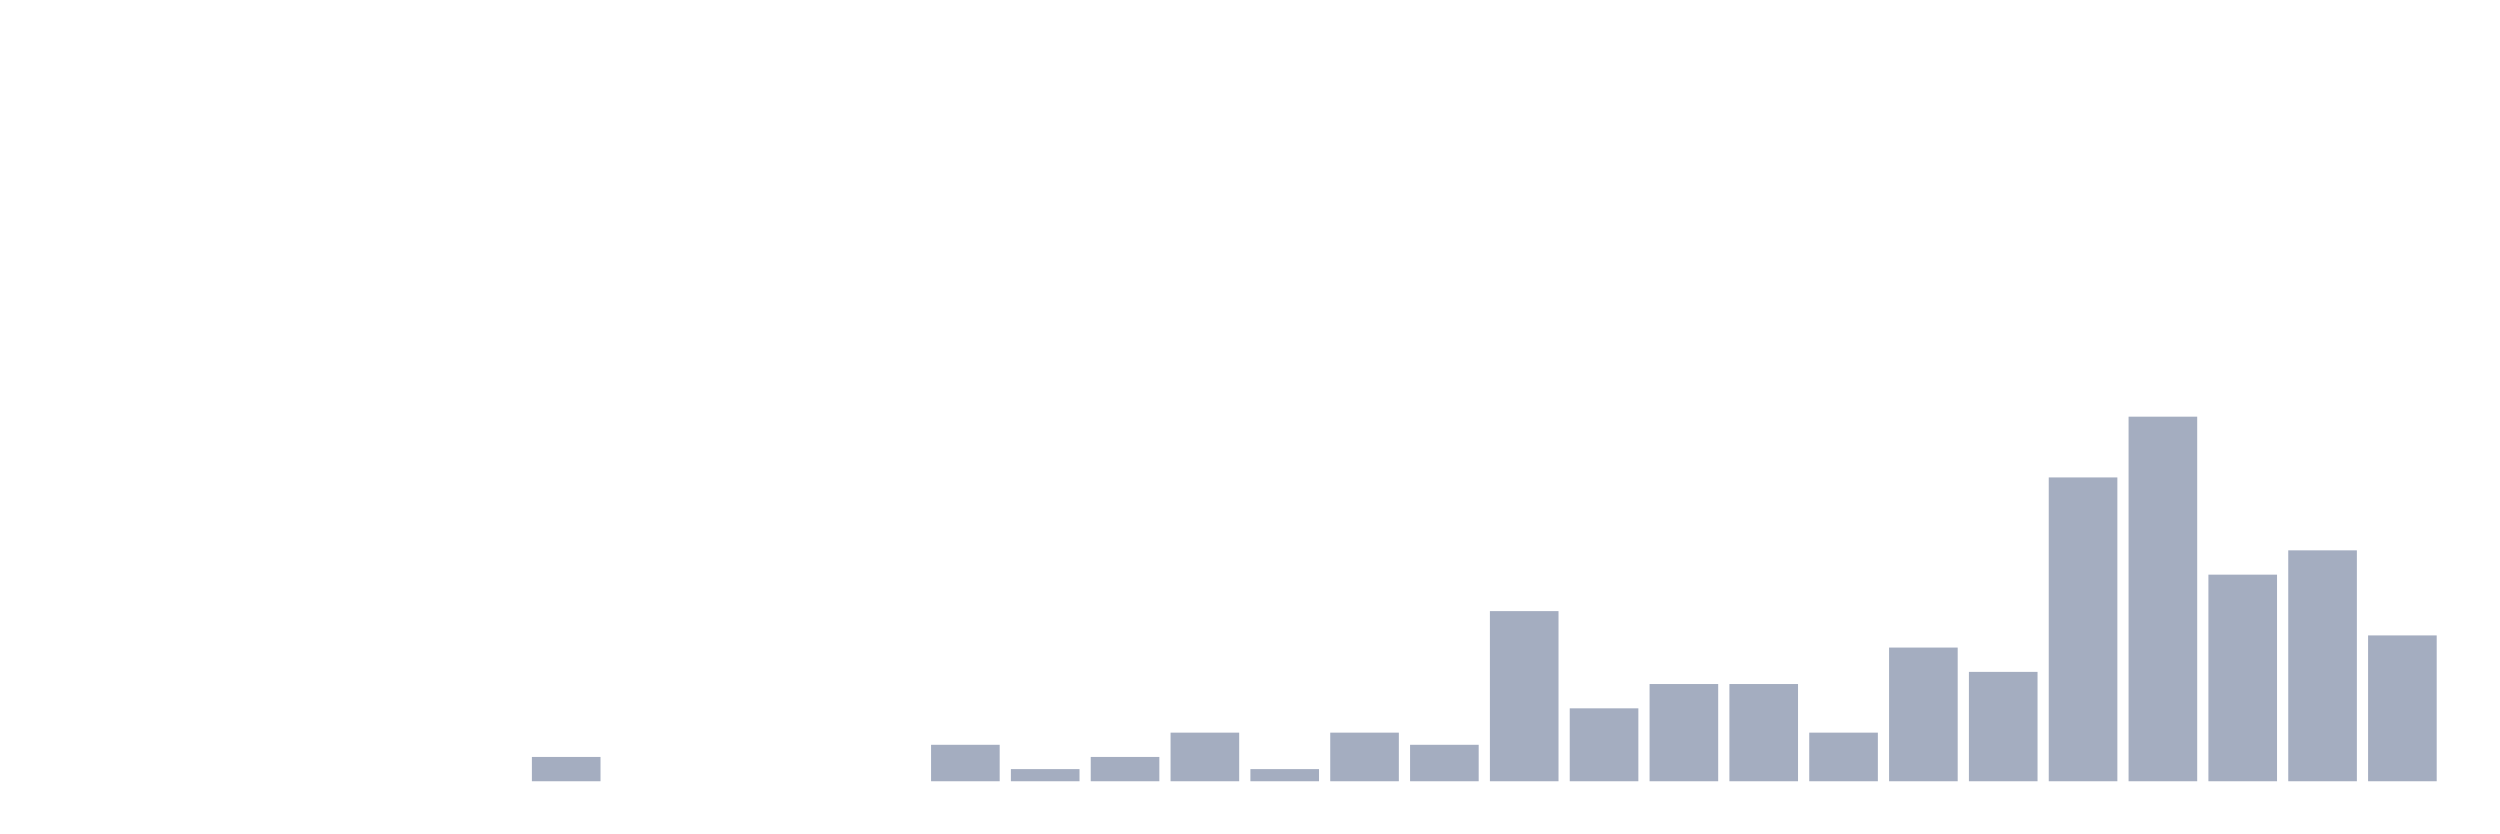
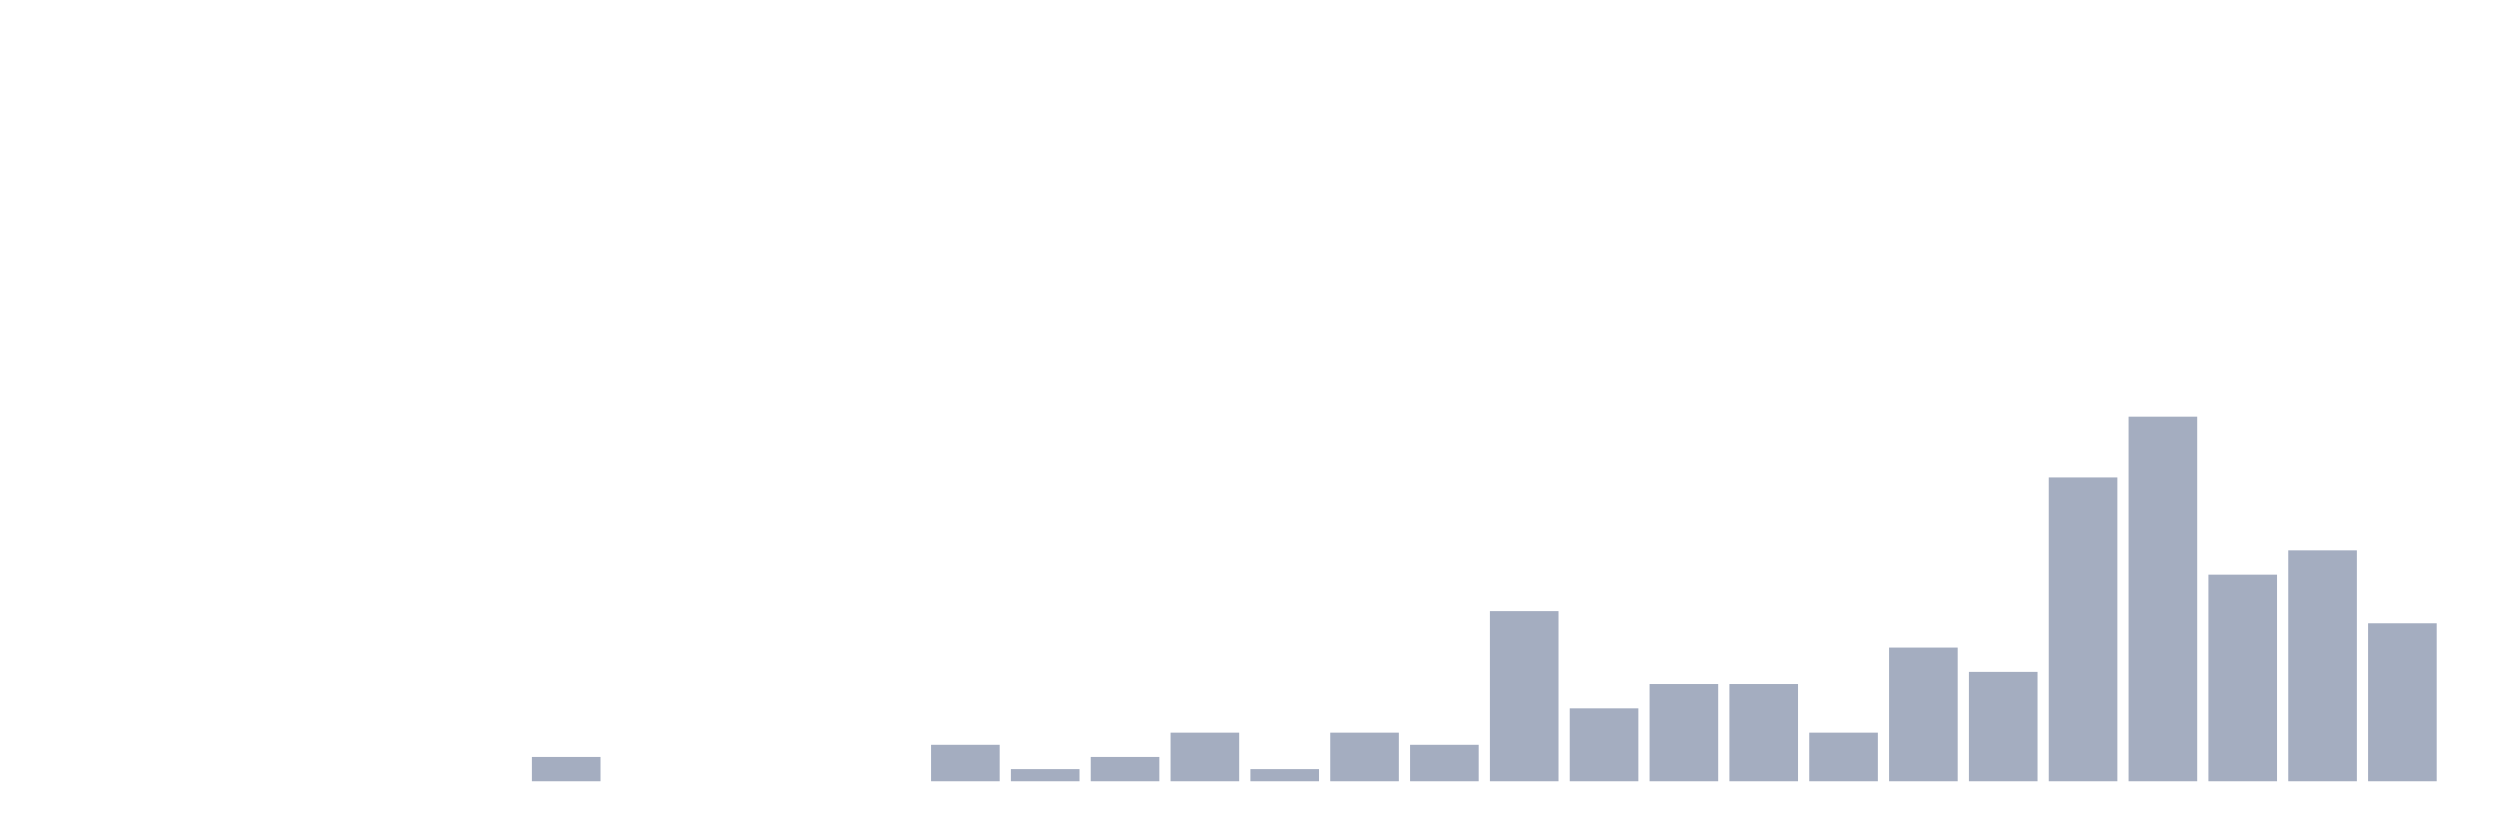
<svg xmlns="http://www.w3.org/2000/svg" viewBox="0 0 480 160">
  <g transform="translate(10,10)">
    <rect class="bar" x="0.153" width="13.175" y="140" height="0" fill="rgb(164,173,192)" />
    <rect class="bar" x="15.482" width="13.175" y="140" height="0" fill="rgb(164,173,192)" />
    <rect class="bar" x="30.81" width="13.175" y="140" height="0" fill="rgb(164,173,192)" />
    <rect class="bar" x="46.138" width="13.175" y="140" height="0" fill="rgb(164,173,192)" />
    <rect class="bar" x="61.466" width="13.175" y="140" height="0" fill="rgb(164,173,192)" />
    <rect class="bar" x="76.794" width="13.175" y="140" height="0" fill="rgb(164,173,192)" />
    <rect class="bar" x="92.123" width="13.175" y="135.333" height="4.667" fill="rgb(164,173,192)" />
    <rect class="bar" x="107.451" width="13.175" y="140" height="0" fill="rgb(164,173,192)" />
    <rect class="bar" x="122.779" width="13.175" y="140" height="0" fill="rgb(164,173,192)" />
    <rect class="bar" x="138.107" width="13.175" y="140" height="0" fill="rgb(164,173,192)" />
    <rect class="bar" x="153.436" width="13.175" y="140" height="0" fill="rgb(164,173,192)" />
    <rect class="bar" x="168.764" width="13.175" y="133" height="7" fill="rgb(164,173,192)" />
    <rect class="bar" x="184.092" width="13.175" y="137.667" height="2.333" fill="rgb(164,173,192)" />
    <rect class="bar" x="199.42" width="13.175" y="135.333" height="4.667" fill="rgb(164,173,192)" />
    <rect class="bar" x="214.748" width="13.175" y="130.667" height="9.333" fill="rgb(164,173,192)" />
    <rect class="bar" x="230.077" width="13.175" y="137.667" height="2.333" fill="rgb(164,173,192)" />
    <rect class="bar" x="245.405" width="13.175" y="130.667" height="9.333" fill="rgb(164,173,192)" />
    <rect class="bar" x="260.733" width="13.175" y="133" height="7" fill="rgb(164,173,192)" />
    <rect class="bar" x="276.061" width="13.175" y="107.333" height="32.667" fill="rgb(164,173,192)" />
    <rect class="bar" x="291.39" width="13.175" y="126" height="14" fill="rgb(164,173,192)" />
    <rect class="bar" x="306.718" width="13.175" y="121.333" height="18.667" fill="rgb(164,173,192)" />
    <rect class="bar" x="322.046" width="13.175" y="121.333" height="18.667" fill="rgb(164,173,192)" />
    <rect class="bar" x="337.374" width="13.175" y="130.667" height="9.333" fill="rgb(164,173,192)" />
    <rect class="bar" x="352.702" width="13.175" y="114.333" height="25.667" fill="rgb(164,173,192)" />
    <rect class="bar" x="368.031" width="13.175" y="119" height="21" fill="rgb(164,173,192)" />
    <rect class="bar" x="383.359" width="13.175" y="81.667" height="58.333" fill="rgb(164,173,192)" />
    <rect class="bar" x="398.687" width="13.175" y="70" height="70" fill="rgb(164,173,192)" />
    <rect class="bar" x="414.015" width="13.175" y="100.333" height="39.667" fill="rgb(164,173,192)" />
    <rect class="bar" x="429.344" width="13.175" y="95.667" height="44.333" fill="rgb(164,173,192)" />
-     <rect class="bar" x="444.672" width="13.175" y="112" height="28" fill="rgb(164,173,192)" />
+     <rect class="bar" x="444.672" width="13.175" y="109.667" height="30.333" fill="rgb(164,173,192)" />
  </g>
</svg>
